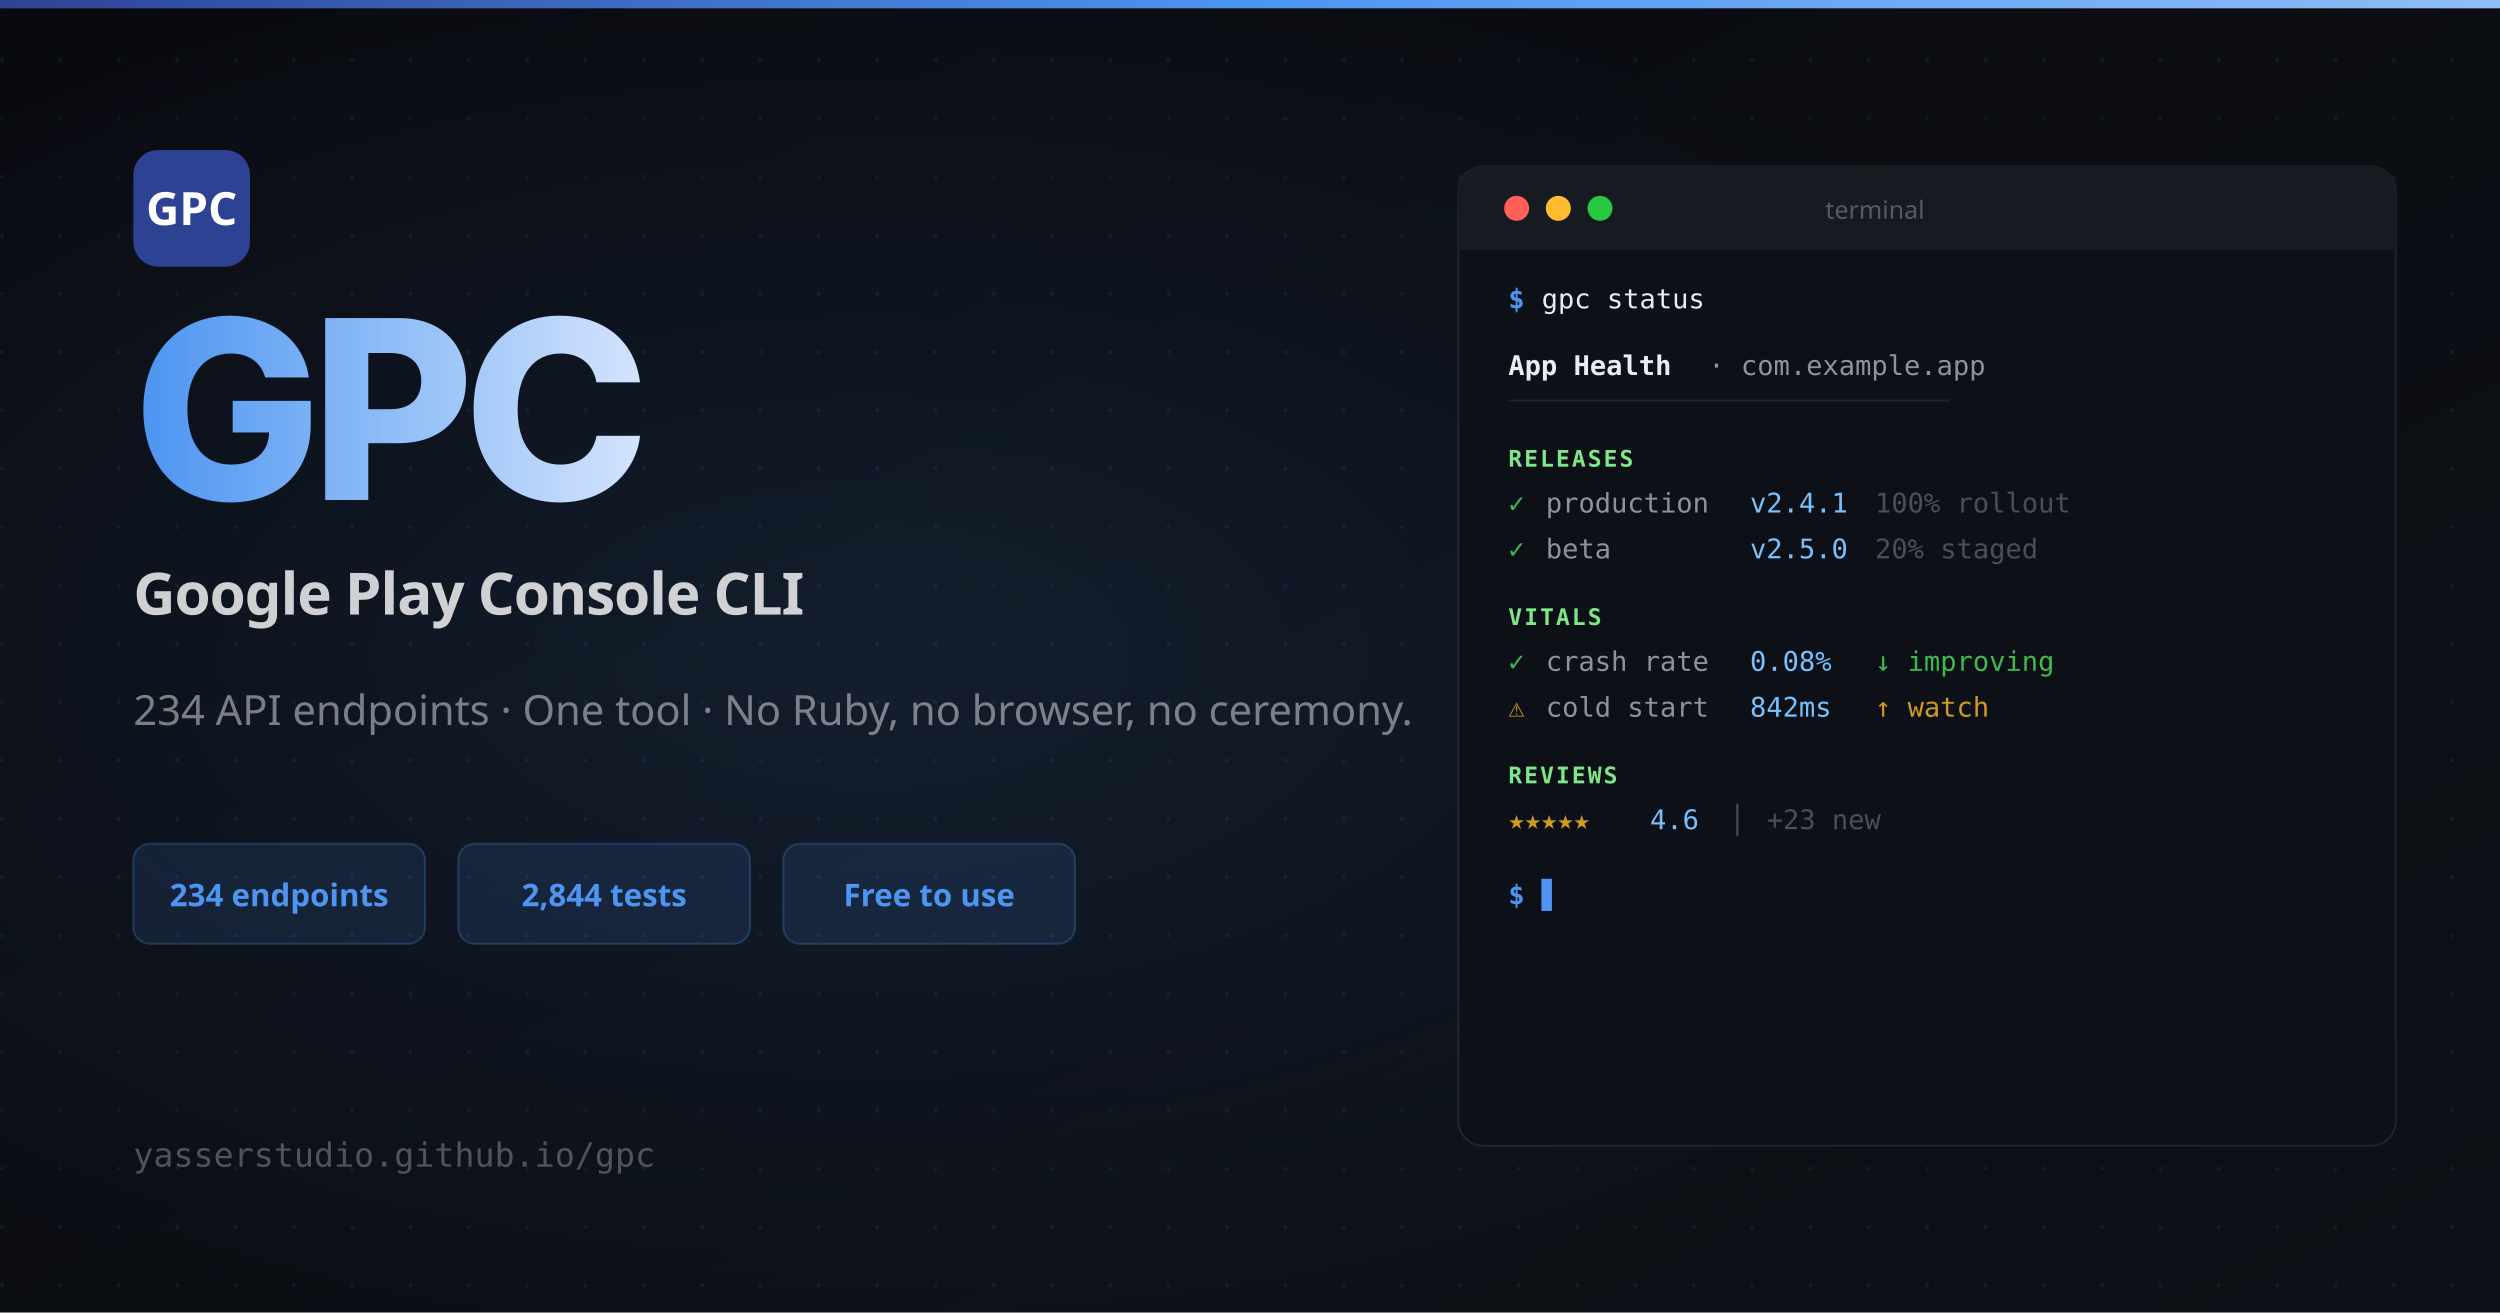
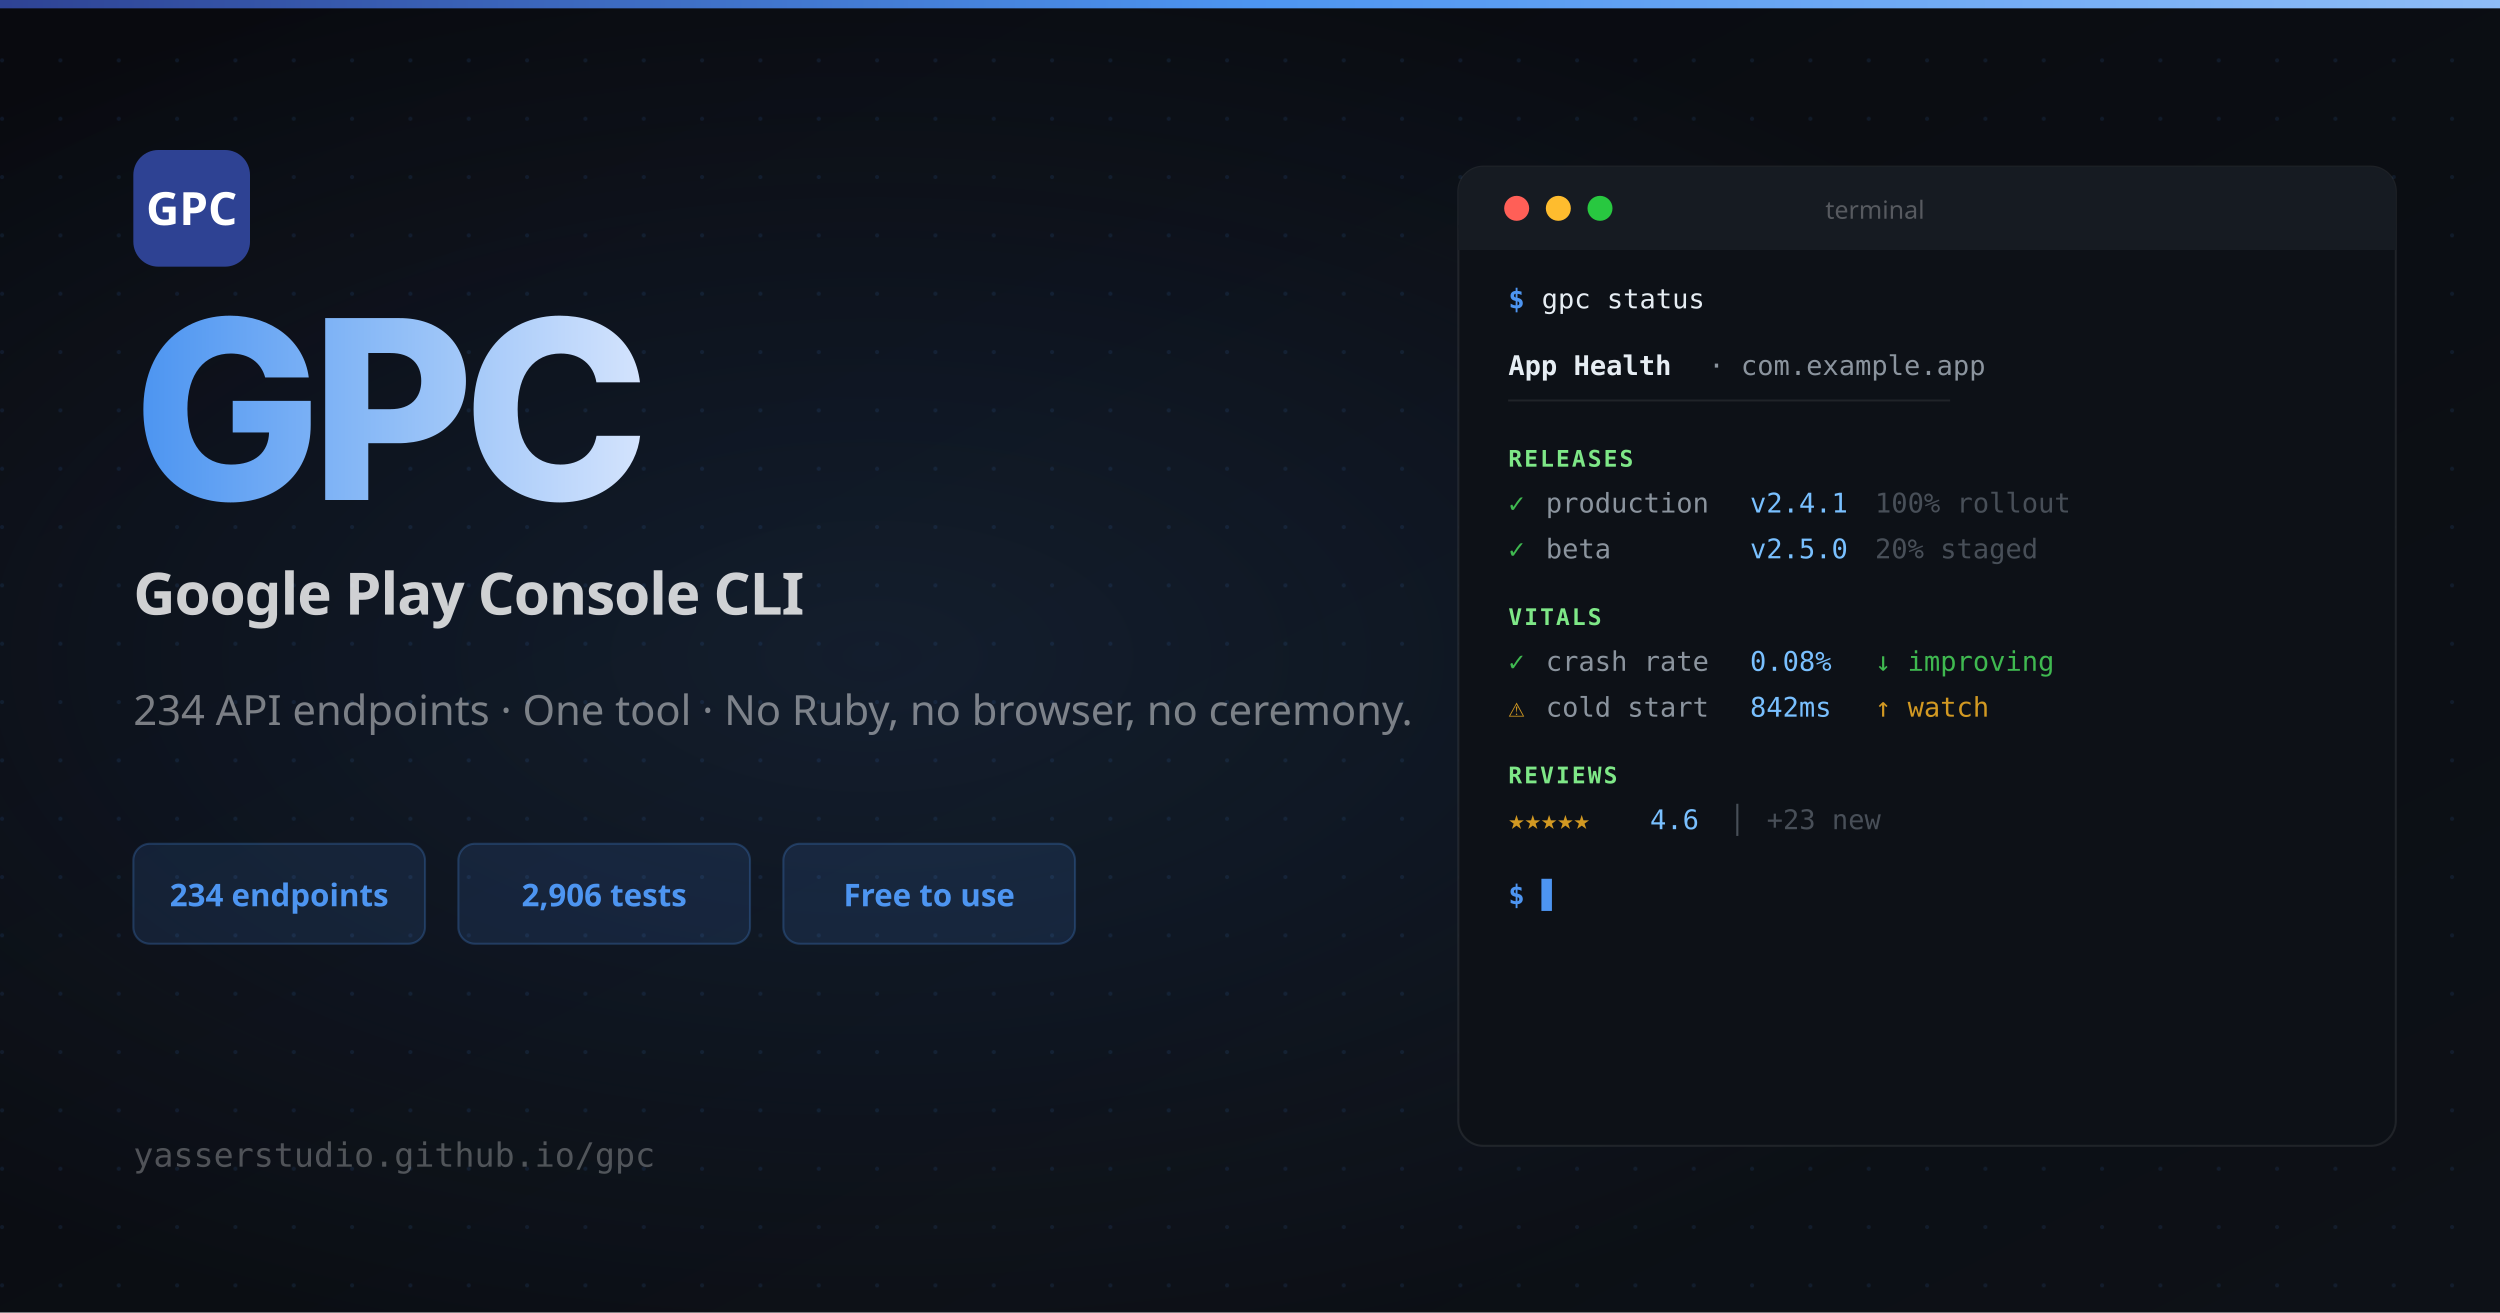
<svg xmlns="http://www.w3.org/2000/svg" width="1200" height="630" viewBox="0 0 1200 630">
  <defs>
    <linearGradient id="bg" x1="0" y1="0" x2="1" y2="1">
      <stop offset="0%" stop-color="#090a0f" />
      <stop offset="100%" stop-color="#0d1117" />
    </linearGradient>
    <linearGradient id="nameGrad" x1="0" y1="0" x2="1" y2="0">
      <stop offset="0%" stop-color="#4d95f1" />
      <stop offset="50%" stop-color="#8fbdf7" />
      <stop offset="100%" stop-color="#d3e3fd" />
    </linearGradient>
    <linearGradient id="topBar" x1="0" y1="0" x2="1" y2="0">
      <stop offset="0%" stop-color="#2e4293" />
      <stop offset="50%" stop-color="#4d95f1" />
      <stop offset="100%" stop-color="#8fbdf7" />
    </linearGradient>
    <pattern id="dots" x="0" y="0" width="28" height="28" patternUnits="userSpaceOnUse">
      <circle cx="1" cy="1" r="1" fill="rgba(77,149,241,0.10)" />
    </pattern>
    <radialGradient id="glow" cx="35%" cy="50%" r="55%">
      <stop offset="0%" stop-color="rgba(77,149,241,0.12)" />
      <stop offset="100%" stop-color="rgba(77,149,241,0)" />
    </radialGradient>
  </defs>
  <rect width="1200" height="630" fill="url(#bg)" />
  <rect width="1200" height="630" fill="url(#dots)" />
  <rect width="1200" height="630" fill="url(#glow)" />
  <rect width="1200" height="4" fill="url(#topBar)" />
  <rect x="64" y="72" width="56" height="56" rx="12" fill="#2e4293" />
  <text x="92" y="108" font-family="system-ui, sans-serif" font-weight="700" font-size="22" fill="white" text-anchor="middle">GPC</text>
  <text x="64" y="240" font-family="system-ui, -apple-system, sans-serif" font-weight="800" font-size="120" fill="url(#nameGrad)" letter-spacing="-5">GPC</text>
  <text x="64" y="295" font-family="system-ui, sans-serif" font-weight="600" font-size="28" fill="rgba(255,255,255,0.80)" letter-spacing="-0.5">Google Play Console CLI</text>
  <text x="64" y="348" font-family="system-ui, sans-serif" font-weight="400" font-size="20" fill="rgba(255,255,255,0.45)">234 API endpoints · One tool · No Ruby, no browser, no ceremony.</text>
  <rect x="64" y="405" width="140" height="48" rx="8" fill="rgba(77,149,241,0.12)" stroke="rgba(77,149,241,0.25)" stroke-width="1" />
  <text x="134" y="435" font-family="system-ui, sans-serif" font-weight="700" font-size="15" fill="#4d95f1" text-anchor="middle">234 endpoints</text>
  <rect x="220" y="405" width="140" height="48" rx="8" fill="rgba(77,149,241,0.12)" stroke="rgba(77,149,241,0.25)" stroke-width="1" />
-   <text x="290" y="435" font-family="system-ui, sans-serif" font-weight="700" font-size="15" fill="#4d95f1" text-anchor="middle">2,844 tests</text>
+   <text x="290" y="435" font-family="system-ui, sans-serif" font-weight="700" font-size="15" fill="#4d95f1" text-anchor="middle">2,906 tests</text>
  <rect x="376" y="405" width="140" height="48" rx="8" fill="rgba(77,149,241,0.12)" stroke="rgba(77,149,241,0.25)" stroke-width="1" />
  <text x="446" y="435" font-family="system-ui, sans-serif" font-weight="700" font-size="15" fill="#4d95f1" text-anchor="middle">Free to use</text>
  <text x="64" y="560" font-family="monospace" font-size="16" fill="rgba(255,255,255,0.28)">yasserstudio.github.io/gpc</text>
  <rect x="700" y="80" width="450" height="470" rx="12" fill="#0d1117" stroke="rgba(255,255,255,0.08)" stroke-width="1" />
  <rect x="700" y="80" width="450" height="40" rx="12" fill="#161b22" />
  <rect x="700" y="108" width="450" height="12" fill="#161b22" />
  <circle cx="728" cy="100" r="6" fill="#ff5f57" />
  <circle cx="748" cy="100" r="6" fill="#febc2e" />
  <circle cx="768" cy="100" r="6" fill="#28c840" />
  <text x="900" y="105" font-family="system-ui, sans-serif" font-size="12" fill="rgba(255,255,255,0.28)" text-anchor="middle">terminal</text>
  <text x="724" y="148" font-family="monospace" font-size="13" fill="#4d95f1" font-weight="600">$</text>
  <text x="740" y="148" font-family="monospace" font-size="13" fill="#e6edf3">gpc status</text>
  <text x="724" y="180" font-family="monospace" font-size="13" fill="#e6edf3" font-weight="700">App Health</text>
  <text x="820" y="180" font-family="monospace" font-size="13" fill="#8b949e">· com.example.app</text>
  <text x="724" y="196" font-family="monospace" font-size="11" fill="rgba(255,255,255,0.08)">────────────────────────────────</text>
  <text x="724" y="224" font-family="monospace" font-size="11" fill="#7ee787" font-weight="700" letter-spacing="1">RELEASES</text>
  <text x="724" y="246" font-family="monospace" font-size="13" fill="#3fb950">✓</text>
  <text x="742" y="246" font-family="monospace" font-size="13" fill="#8b949e">production</text>
  <text x="840" y="246" font-family="monospace" font-size="13" fill="#79c0ff">v2.4.1</text>
  <text x="900" y="246" font-family="monospace" font-size="13" fill="#484f58">100% rollout</text>
  <text x="724" y="268" font-family="monospace" font-size="13" fill="#3fb950">✓</text>
  <text x="742" y="268" font-family="monospace" font-size="13" fill="#8b949e">beta</text>
  <text x="840" y="268" font-family="monospace" font-size="13" fill="#79c0ff">v2.5.0</text>
  <text x="900" y="268" font-family="monospace" font-size="13" fill="#484f58">20% staged</text>
  <text x="724" y="300" font-family="monospace" font-size="11" fill="#7ee787" font-weight="700" letter-spacing="1">VITALS</text>
  <text x="724" y="322" font-family="monospace" font-size="13" fill="#3fb950">✓</text>
  <text x="742" y="322" font-family="monospace" font-size="13" fill="#8b949e">crash rate</text>
  <text x="840" y="322" font-family="monospace" font-size="13" fill="#79c0ff">0.08%</text>
  <text x="900" y="322" font-family="monospace" font-size="13" fill="#3fb950">↓ improving</text>
  <text x="724" y="344" font-family="monospace" font-size="13" fill="#d29922">⚠</text>
  <text x="742" y="344" font-family="monospace" font-size="13" fill="#8b949e">cold start</text>
  <text x="840" y="344" font-family="monospace" font-size="13" fill="#79c0ff">842ms</text>
  <text x="900" y="344" font-family="monospace" font-size="13" fill="#d29922">↑ watch</text>
  <text x="724" y="376" font-family="monospace" font-size="11" fill="#7ee787" font-weight="700" letter-spacing="1">REVIEWS</text>
  <text x="724" y="398" font-family="monospace" font-size="13" fill="#d29922">★★★★★</text>
  <text x="792" y="398" font-family="monospace" font-size="13" fill="#79c0ff">4.6</text>
  <text x="830" y="398" font-family="monospace" font-size="13" fill="#484f58">│</text>
  <text x="848" y="398" font-family="monospace" font-size="13" fill="#484f58">+23 new</text>
  <text x="724" y="434" font-family="monospace" font-size="13" fill="#4d95f1" font-weight="600">$</text>
  <text x="740" y="434" font-family="monospace" font-size="13" fill="#4d95f1">▋</text>
</svg>
